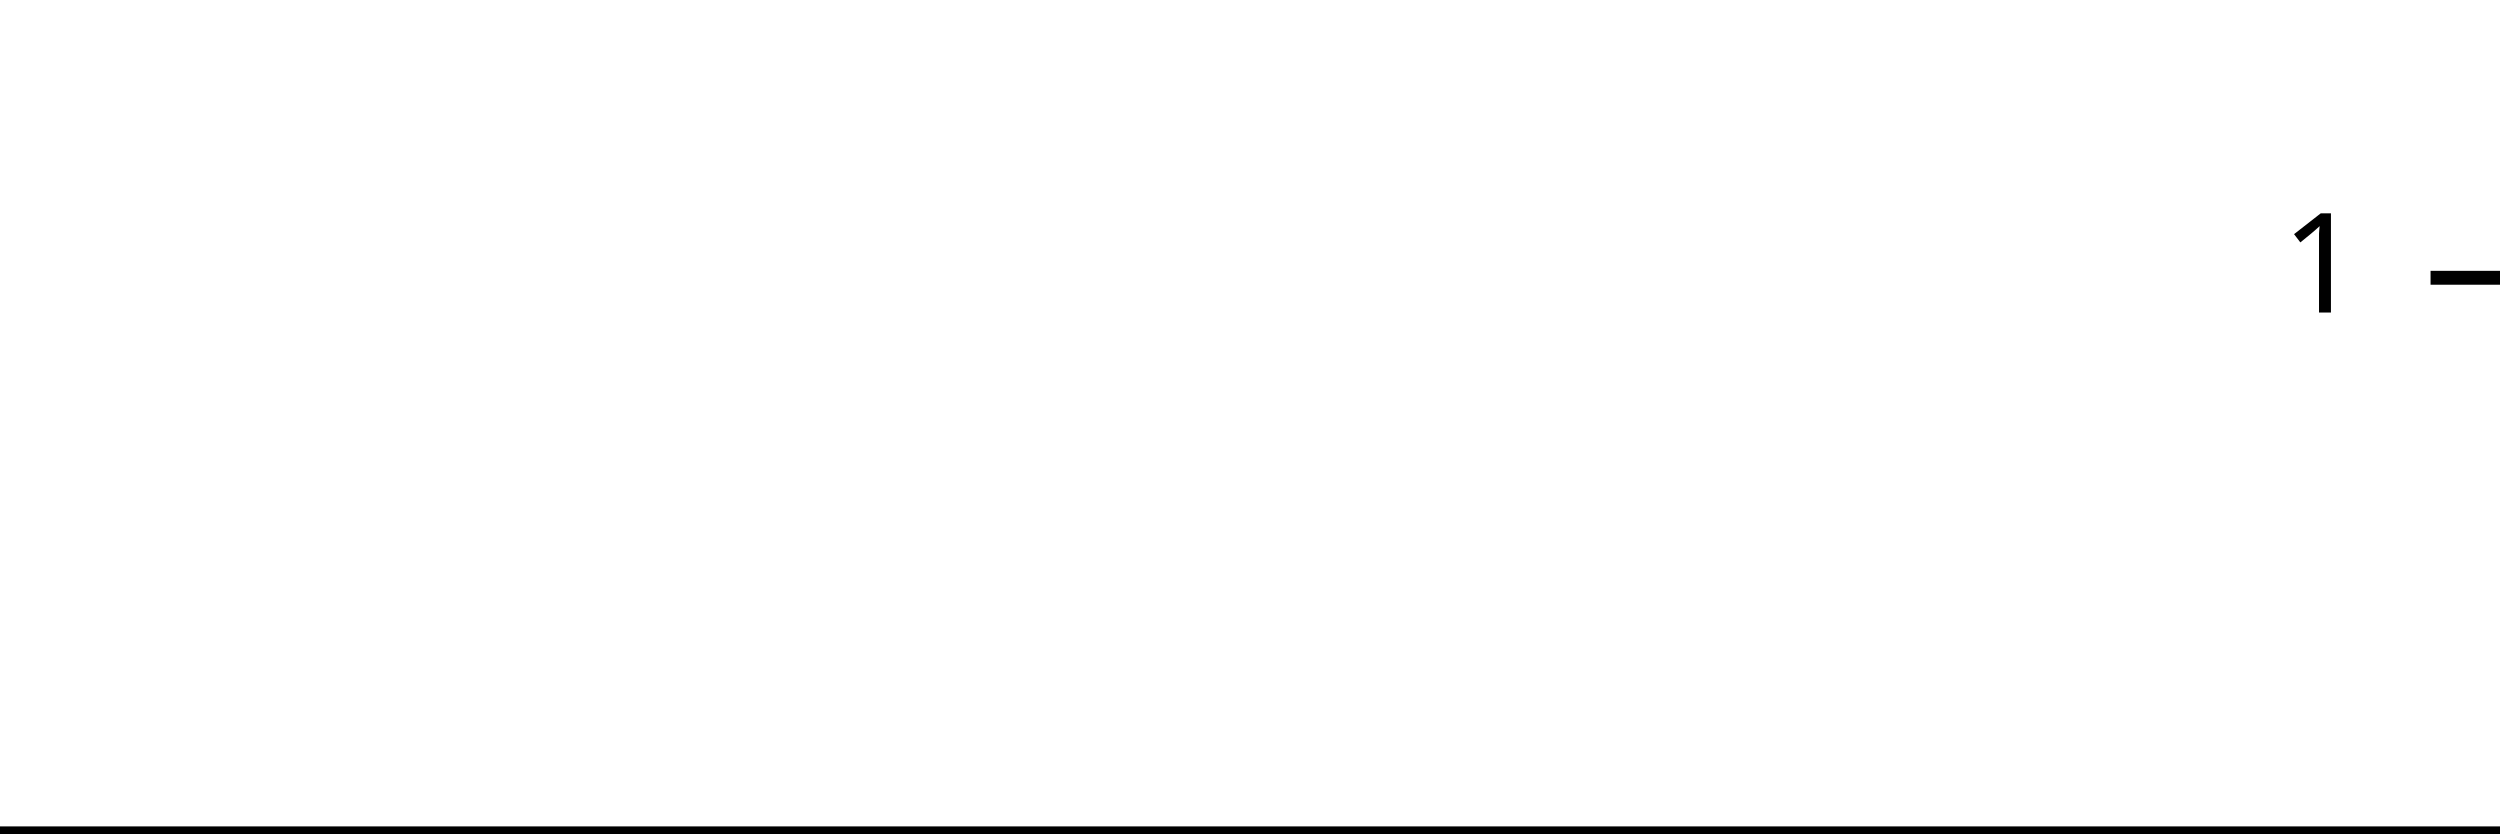
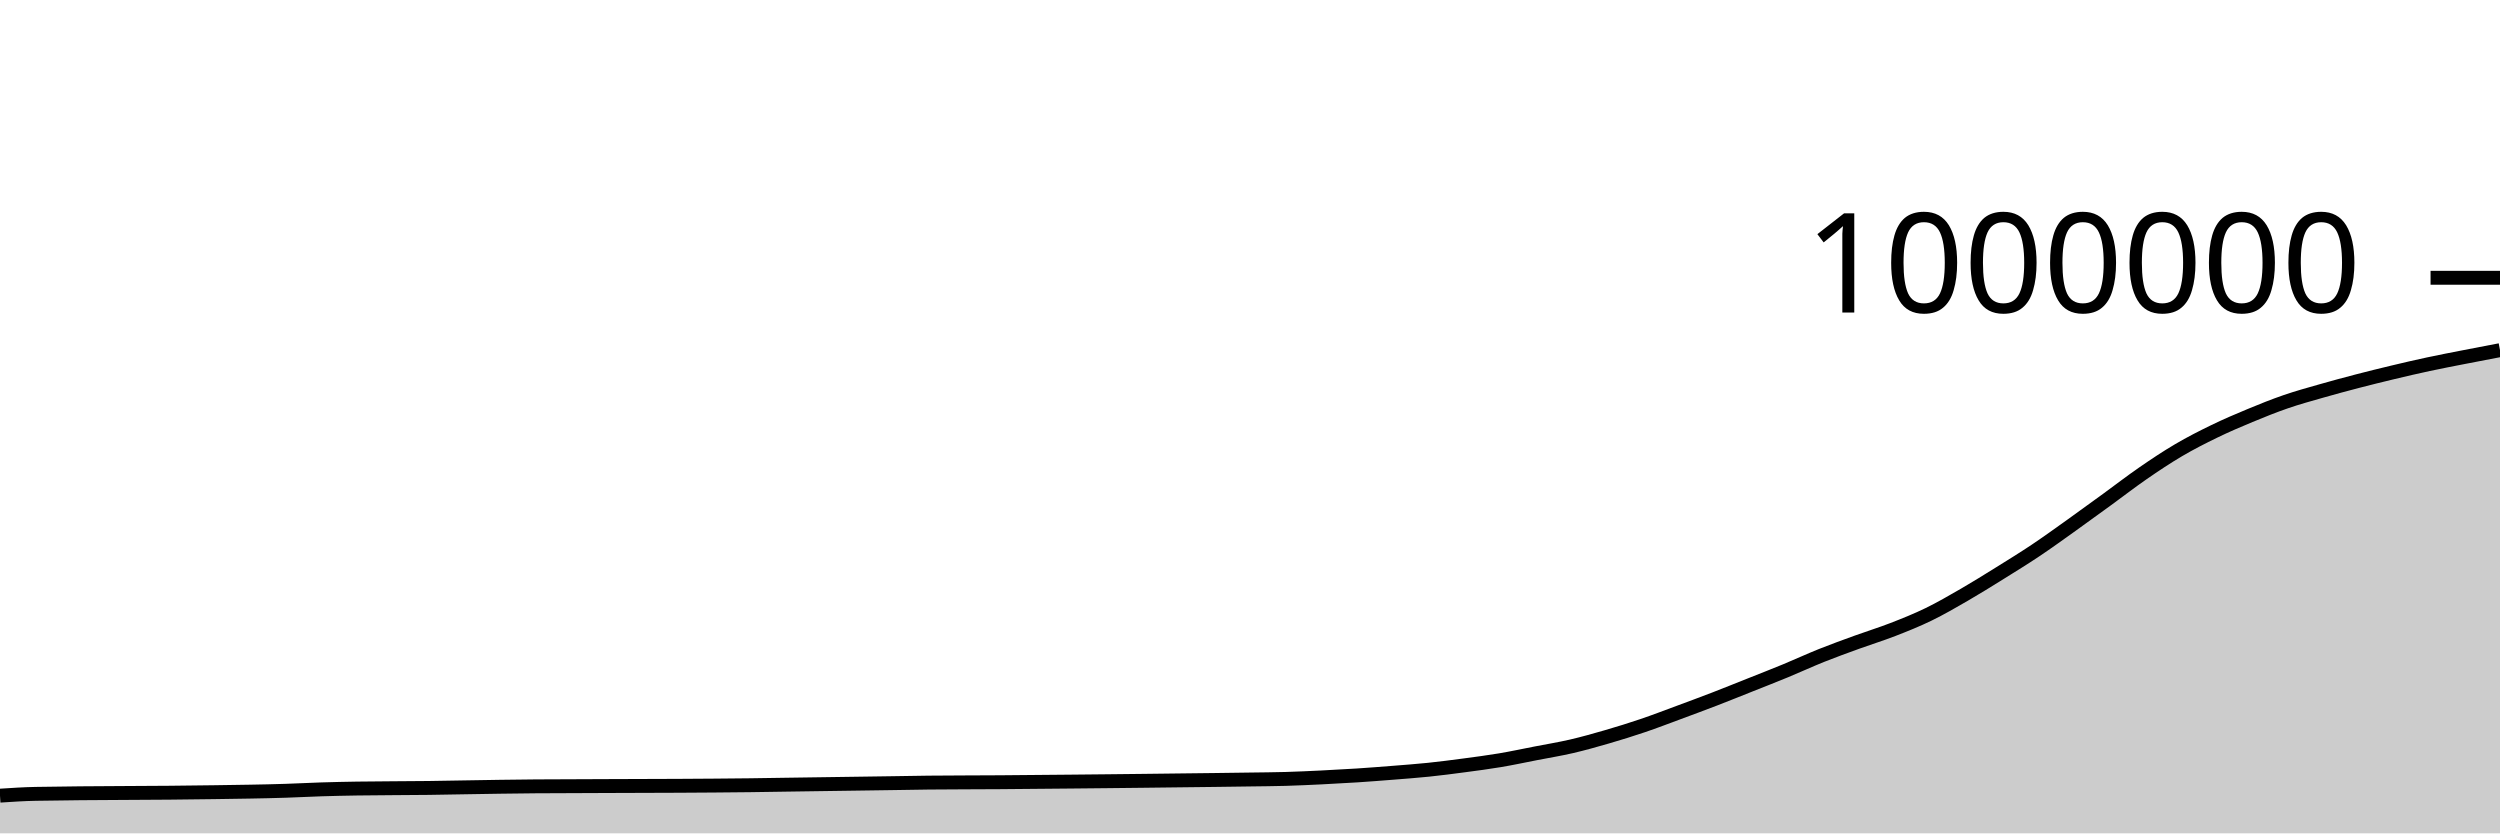
<svg xmlns="http://www.w3.org/2000/svg" viewBox="0 0 180 60">
  <g transform="translate(0,20)">
-     <path class="area" fill="rgba(0, 0, 0, 0.2)" d="M0,40C0.87,40,1.739,40,2.609,40C6.957,40,11.304,40,15.652,40C17.391,40,19.13,40,20.87,40C21.739,40,22.609,40,23.478,40C24.348,40,25.217,40,26.087,40C27.826,40,29.565,40,31.304,40C32.174,40,33.043,40,33.913,40C34.783,40,35.652,40,36.522,40C37.391,40,38.261,40,39.13,40C42.609,40,46.087,40,49.565,40C51.304,40,53.043,40,54.783,40C55.652,40,56.522,40,57.391,40C58.261,40,59.13,40,60,40C60.87,40,61.739,40,62.609,40C63.478,40,64.348,40,65.217,40C66.087,40,66.957,40,67.826,40C69.565,40,71.304,40,73.043,40C73.913,40,74.783,40,75.652,40C76.522,40,77.391,40,78.261,40C79.13,40,80,40,80.87,40C81.739,40,82.609,40,83.478,40C84.348,40,85.217,40,86.087,40C86.957,40,87.826,40,88.696,40C89.565,40,90.435,40,91.304,40C92.174,40,93.043,40,93.913,40C94.783,40,95.652,40,96.522,40C97.391,40,98.261,40,99.13,40C100,40,100.87,40,101.739,40C102.609,40,103.478,40,104.348,40C105.217,40,106.087,40,106.957,40C107.826,40,108.696,40,109.565,40C110.435,40,111.304,40,112.174,40C113.043,40,113.913,40,114.783,40C115.652,40,116.522,40,117.391,40C118.261,40,119.13,40,120,40C120.87,40,121.739,40,122.609,40C123.478,40,124.348,40,125.217,40C126.087,40,126.957,40,127.826,40C128.696,40,129.565,40,130.435,40C131.304,40,132.174,40,133.043,40C133.913,40,134.783,40,135.652,40C136.522,40,137.391,40,138.261,40C139.13,40,140,40,140.87,40C141.739,40,142.609,40,143.478,40C144.348,40,145.217,40,146.087,40C146.957,40,147.826,40,148.696,40C149.565,40,150.435,40,151.304,40C152.174,40,153.043,40,153.913,40C154.783,40,155.652,40,156.522,40C157.391,40,158.261,40,159.13,40C160,40,160.87,40,161.739,40C162.609,40,163.478,40,164.348,40C165.217,40,166.087,40,166.957,40C167.826,40,168.696,40,169.565,40C170.435,40,171.304,40,172.174,40C173.043,40,173.913,40,174.783,40C175.652,40,176.522,40,177.391,40C178.261,40,179.13,40,180,40L180,40C179.13,40,178.261,40,177.391,40C176.522,40,175.652,40,174.783,40C173.913,40,173.043,40,172.174,40C171.304,40,170.435,40,169.565,40C168.696,40,167.826,40,166.957,40C166.087,40,165.217,40,164.348,40C163.478,40,162.609,40,161.739,40C160.87,40,160,40,159.13,40C158.261,40,157.391,40,156.522,40C155.652,40,154.783,40,153.913,40C153.043,40,152.174,40,151.304,40C150.435,40,149.565,40,148.696,40C147.826,40,146.957,40,146.087,40C145.217,40,144.348,40,143.478,40C142.609,40,141.739,40,140.87,40C140,40,139.13,40,138.261,40C137.391,40,136.522,40,135.652,40C134.783,40,133.913,40,133.043,40C132.174,40,131.304,40,130.435,40C129.565,40,128.696,40,127.826,40C126.957,40,126.087,40,125.217,40C124.348,40,123.478,40,122.609,40C121.739,40,120.87,40,120,40C119.13,40,118.261,40,117.391,40C116.522,40,115.652,40,114.783,40C113.913,40,113.043,40,112.174,40C111.304,40,110.435,40,109.565,40C108.696,40,107.826,40,106.957,40C106.087,40,105.217,40,104.348,40C103.478,40,102.609,40,101.739,40C100.87,40,100,40,99.13,40C98.261,40,97.391,40,96.522,40C95.652,40,94.783,40,93.913,40C93.043,40,92.174,40,91.304,40C90.435,40,89.565,40,88.696,40C87.826,40,86.957,40,86.087,40C85.217,40,84.348,40,83.478,40C82.609,40,81.739,40,80.87,40C80,40,79.13,40,78.261,40C77.391,40,76.522,40,75.652,40C74.783,40,73.913,40,73.043,40C71.304,40,69.565,40,67.826,40C66.957,40,66.087,40,65.217,40C64.348,40,63.478,40,62.609,40C61.739,40,60.87,40,60,40C59.13,40,58.261,40,57.391,40C56.522,40,55.652,40,54.783,40C53.043,40,51.304,40,49.565,40C46.087,40,42.609,40,39.13,40C38.261,40,37.391,40,36.522,40C35.652,40,34.783,40,33.913,40C33.043,40,32.174,40,31.304,40C29.565,40,27.826,40,26.087,40C25.217,40,24.348,40,23.478,40C22.609,40,21.739,40,20.87,40C19.13,40,17.391,40,15.652,40C11.304,40,6.957,40,2.609,40C1.739,40,0.87,40,0,40Z" />
-     <path class="line" stroke="black" fill="none" d="M0,40C0.87,40,1.739,40,2.609,40C6.957,40,11.304,40,15.652,40C17.391,40,19.13,40,20.87,40C21.739,40,22.609,40,23.478,40C24.348,40,25.217,40,26.087,40C27.826,40,29.565,40,31.304,40C32.174,40,33.043,40,33.913,40C34.783,40,35.652,40,36.522,40C37.391,40,38.261,40,39.13,40C42.609,40,46.087,40,49.565,40C51.304,40,53.043,40,54.783,40C55.652,40,56.522,40,57.391,40C58.261,40,59.13,40,60,40C60.87,40,61.739,40,62.609,40C63.478,40,64.348,40,65.217,40C66.087,40,66.957,40,67.826,40C69.565,40,71.304,40,73.043,40C73.913,40,74.783,40,75.652,40C76.522,40,77.391,40,78.261,40C79.13,40,80,40,80.87,40C81.739,40,82.609,40,83.478,40C84.348,40,85.217,40,86.087,40C86.957,40,87.826,40,88.696,40C89.565,40,90.435,40,91.304,40C92.174,40,93.043,40,93.913,40C94.783,40,95.652,40,96.522,40C97.391,40,98.261,40,99.13,40C100,40,100.87,40,101.739,40C102.609,40,103.478,40,104.348,40C105.217,40,106.087,40,106.957,40C107.826,40,108.696,40,109.565,40C110.435,40,111.304,40,112.174,40C113.043,40,113.913,40,114.783,40C115.652,40,116.522,40,117.391,40C118.261,40,119.13,40,120,40C120.87,40,121.739,40,122.609,40C123.478,40,124.348,40,125.217,40C126.087,40,126.957,40,127.826,40C128.696,40,129.565,40,130.435,40C131.304,40,132.174,40,133.043,40C133.913,40,134.783,40,135.652,40C136.522,40,137.391,40,138.261,40C139.13,40,140,40,140.87,40C141.739,40,142.609,40,143.478,40C144.348,40,145.217,40,146.087,40C146.957,40,147.826,40,148.696,40C149.565,40,150.435,40,151.304,40C152.174,40,153.043,40,153.913,40C154.783,40,155.652,40,156.522,40C157.391,40,158.261,40,159.13,40C160,40,160.87,40,161.739,40C162.609,40,163.478,40,164.348,40C165.217,40,166.087,40,166.957,40C167.826,40,168.696,40,169.565,40C170.435,40,171.304,40,172.174,40C173.043,40,173.913,40,174.783,40C175.652,40,176.522,40,177.391,40C178.261,40,179.13,40,180,40" />
+     <path class="area" fill="rgba(0, 0, 0, 0.2)" d="M0,37.287C0.857,37.23,1.714,37.174,2.571,37.158C6.857,37.078,11.143,37.109,15.429,37.037C17.143,37.009,18.857,36.993,20.571,36.936C21.429,36.908,22.286,36.861,23.143,36.834C24,36.807,24.857,36.789,25.714,36.775C27.429,36.746,29.143,36.756,30.857,36.732C31.714,36.72,32.571,36.703,33.429,36.689C34.286,36.675,35.143,36.659,36,36.647C36.857,36.635,37.714,36.623,38.571,36.617C42,36.591,45.429,36.6,48.857,36.578C50.571,36.567,52.286,36.559,54,36.537C54.857,36.526,55.714,36.511,56.571,36.498C57.429,36.485,58.286,36.473,59.143,36.461C60,36.448,60.857,36.436,61.714,36.424C62.571,36.412,63.429,36.399,64.286,36.387C65.143,36.374,66,36.357,66.857,36.347C68.571,36.329,70.286,36.333,72,36.32C72.857,36.314,73.714,36.305,74.571,36.297C75.429,36.29,76.286,36.282,77.143,36.274C78,36.266,78.857,36.257,79.714,36.248C80.571,36.239,81.429,36.229,82.286,36.22C83.143,36.21,84,36.2,84.857,36.189C85.714,36.179,86.571,36.17,87.429,36.159C88.286,36.148,89.143,36.137,90,36.124C90.857,36.111,91.714,36.107,92.571,36.082C93.429,36.057,94.286,36.016,95.143,35.975C96,35.933,96.857,35.886,97.714,35.831C98.571,35.775,99.429,35.708,100.286,35.64C101.143,35.571,102,35.51,102.857,35.421C103.714,35.332,104.571,35.22,105.429,35.106C106.286,34.992,107.143,34.881,108,34.737C108.857,34.593,109.714,34.408,110.571,34.241C111.429,34.074,112.286,33.936,113.143,33.737C114,33.538,114.857,33.297,115.714,33.047C116.571,32.798,117.429,32.532,118.286,32.241C119.143,31.951,120,31.62,120.857,31.303C121.714,30.986,122.571,30.669,123.429,30.339C124.286,30.008,125.143,29.661,126,29.32C126.857,28.979,127.714,28.646,128.571,28.292C129.429,27.938,130.286,27.539,131.143,27.196C132,26.853,132.857,26.545,133.714,26.233C134.571,25.921,135.429,25.659,136.286,25.326C137.143,24.993,138,24.651,138.857,24.234C139.714,23.817,140.571,23.32,141.429,22.824C142.286,22.329,143.143,21.794,144,21.261C144.857,20.729,145.714,20.2,146.571,19.627C147.429,19.053,148.286,18.432,149.143,17.821C150,17.21,150.857,16.584,151.714,15.961C152.571,15.338,153.429,14.673,154.286,14.082C155.143,13.491,156,12.918,156.857,12.414C157.714,11.91,158.571,11.474,159.429,11.058C160.286,10.642,161.143,10.275,162,9.92C162.857,9.564,163.714,9.219,164.571,8.924C165.429,8.628,166.286,8.394,167.143,8.149C168,7.903,168.857,7.672,169.714,7.449C170.571,7.226,171.429,7.014,172.286,6.809C173.143,6.604,174,6.404,174.857,6.221C175.714,6.037,176.571,5.874,177.429,5.706C178.286,5.538,179.143,5.374,180,5.211L180,40C179.143,40,178.286,40,177.429,40C176.571,40,175.714,40,174.857,40C174,40,173.143,40,172.286,40C171.429,40,170.571,40,169.714,40C168.857,40,168,40,167.143,40C166.286,40,165.429,40,164.571,40C163.714,40,162.857,40,162,40C161.143,40,160.286,40,159.429,40C158.571,40,157.714,40,156.857,40C156,40,155.143,40,154.286,40C153.429,40,152.571,40,151.714,40C150.857,40,150,40,149.143,40C148.286,40,147.429,40,146.571,40C145.714,40,144.857,40,144,40C143.143,40,142.286,40,141.429,40C140.571,40,139.714,40,138.857,40C138,40,137.143,40,136.286,40C135.429,40,134.571,40,133.714,40C132.857,40,132,40,131.143,40C130.286,40,129.429,40,128.571,40C127.714,40,126.857,40,126,40C125.143,40,124.286,40,123.429,40C122.571,40,121.714,40,120.857,40C120,40,119.143,40,118.286,40C117.429,40,116.571,40,115.714,40C114.857,40,114,40,113.143,40C112.286,40,111.429,40,110.571,40C109.714,40,108.857,40,108,40C107.143,40,106.286,40,105.429,40C104.571,40,103.714,40,102.857,40C102,40,101.143,40,100.286,40C99.429,40,98.571,40,97.714,40C96.857,40,96,40,95.143,40C94.286,40,93.429,40,92.571,40C91.714,40,90.857,40,90,40C89.143,40,88.286,40,87.429,40C86.571,40,85.714,40,84.857,40C84,40,83.143,40,82.286,40C81.429,40,80.571,40,79.714,40C78.857,40,78,40,77.143,40C76.286,40,75.429,40,74.571,40C73.714,40,72.857,40,72,40C70.286,40,68.571,40,66.857,40C66,40,65.143,40,64.286,40C63.429,40,62.571,40,61.714,40C60.857,40,60,40,59.143,40C58.286,40,57.429,40,56.571,40C55.714,40,54.857,40,54,40C52.286,40,50.571,40,48.857,40C45.429,40,42,40,38.571,40C37.714,40,36.857,40,36,40C35.143,40,34.286,40,33.429,40C32.571,40,31.714,40,30.857,40C29.143,40,27.429,40,25.714,40C24.857,40,24,40,23.143,40C22.286,40,21.429,40,20.571,40C18.857,40,17.143,40,15.429,40C11.143,40,6.857,40,2.571,40C1.714,40,0.857,40,0,40Z" />
+     <path class="line" stroke="black" fill="none" d="M0,37.287C0.857,37.23,1.714,37.174,2.571,37.158C6.857,37.078,11.143,37.109,15.429,37.037C17.143,37.009,18.857,36.993,20.571,36.936C21.429,36.908,22.286,36.861,23.143,36.834C24,36.807,24.857,36.789,25.714,36.775C27.429,36.746,29.143,36.756,30.857,36.732C31.714,36.72,32.571,36.703,33.429,36.689C34.286,36.675,35.143,36.659,36,36.647C36.857,36.635,37.714,36.623,38.571,36.617C42,36.591,45.429,36.6,48.857,36.578C50.571,36.567,52.286,36.559,54,36.537C54.857,36.526,55.714,36.511,56.571,36.498C57.429,36.485,58.286,36.473,59.143,36.461C60,36.448,60.857,36.436,61.714,36.424C62.571,36.412,63.429,36.399,64.286,36.387C65.143,36.374,66,36.357,66.857,36.347C68.571,36.329,70.286,36.333,72,36.32C72.857,36.314,73.714,36.305,74.571,36.297C75.429,36.29,76.286,36.282,77.143,36.274C78,36.266,78.857,36.257,79.714,36.248C80.571,36.239,81.429,36.229,82.286,36.22C83.143,36.21,84,36.2,84.857,36.189C85.714,36.179,86.571,36.17,87.429,36.159C88.286,36.148,89.143,36.137,90,36.124C90.857,36.111,91.714,36.107,92.571,36.082C93.429,36.057,94.286,36.016,95.143,35.975C96,35.933,96.857,35.886,97.714,35.831C98.571,35.775,99.429,35.708,100.286,35.64C101.143,35.571,102,35.51,102.857,35.421C103.714,35.332,104.571,35.22,105.429,35.106C106.286,34.992,107.143,34.881,108,34.737C108.857,34.593,109.714,34.408,110.571,34.241C111.429,34.074,112.286,33.936,113.143,33.737C114,33.538,114.857,33.297,115.714,33.047C116.571,32.798,117.429,32.532,118.286,32.241C119.143,31.951,120,31.62,120.857,31.303C121.714,30.986,122.571,30.669,123.429,30.339C124.286,30.008,125.143,29.661,126,29.32C126.857,28.979,127.714,28.646,128.571,28.292C129.429,27.938,130.286,27.539,131.143,27.196C132,26.853,132.857,26.545,133.714,26.233C134.571,25.921,135.429,25.659,136.286,25.326C137.143,24.993,138,24.651,138.857,24.234C139.714,23.817,140.571,23.32,141.429,22.824C142.286,22.329,143.143,21.794,144,21.261C144.857,20.729,145.714,20.2,146.571,19.627C147.429,19.053,148.286,18.432,149.143,17.821C150,17.21,150.857,16.584,151.714,15.961C152.571,15.338,153.429,14.673,154.286,14.082C155.143,13.491,156,12.918,156.857,12.414C157.714,11.91,158.571,11.474,159.429,11.058C160.286,10.642,161.143,10.275,162,9.92C162.857,9.564,163.714,9.219,164.571,8.924C165.429,8.628,166.286,8.394,167.143,8.149C168,7.903,168.857,7.672,169.714,7.449C170.571,7.226,171.429,7.014,172.286,6.809C173.143,6.604,174,6.404,174.857,6.221C175.714,6.037,176.571,5.874,177.429,5.706C178.286,5.538,179.143,5.374,180,5.211" />
    <path class="axis-ceiling" stroke-width="1" stroke="black" fill="none" d="M175,0L180,0" />
-     <text class="axis-ceiling-label" font-family="sans-serif" text-anchor="end" font-size="10px" x="170" y="2.5">1</text>
+     <text class="axis-ceiling-label" font-family="sans-serif" text-anchor="end" font-size="10px" x="170" y="2.5">1000000</text>
  </g>
</svg>
